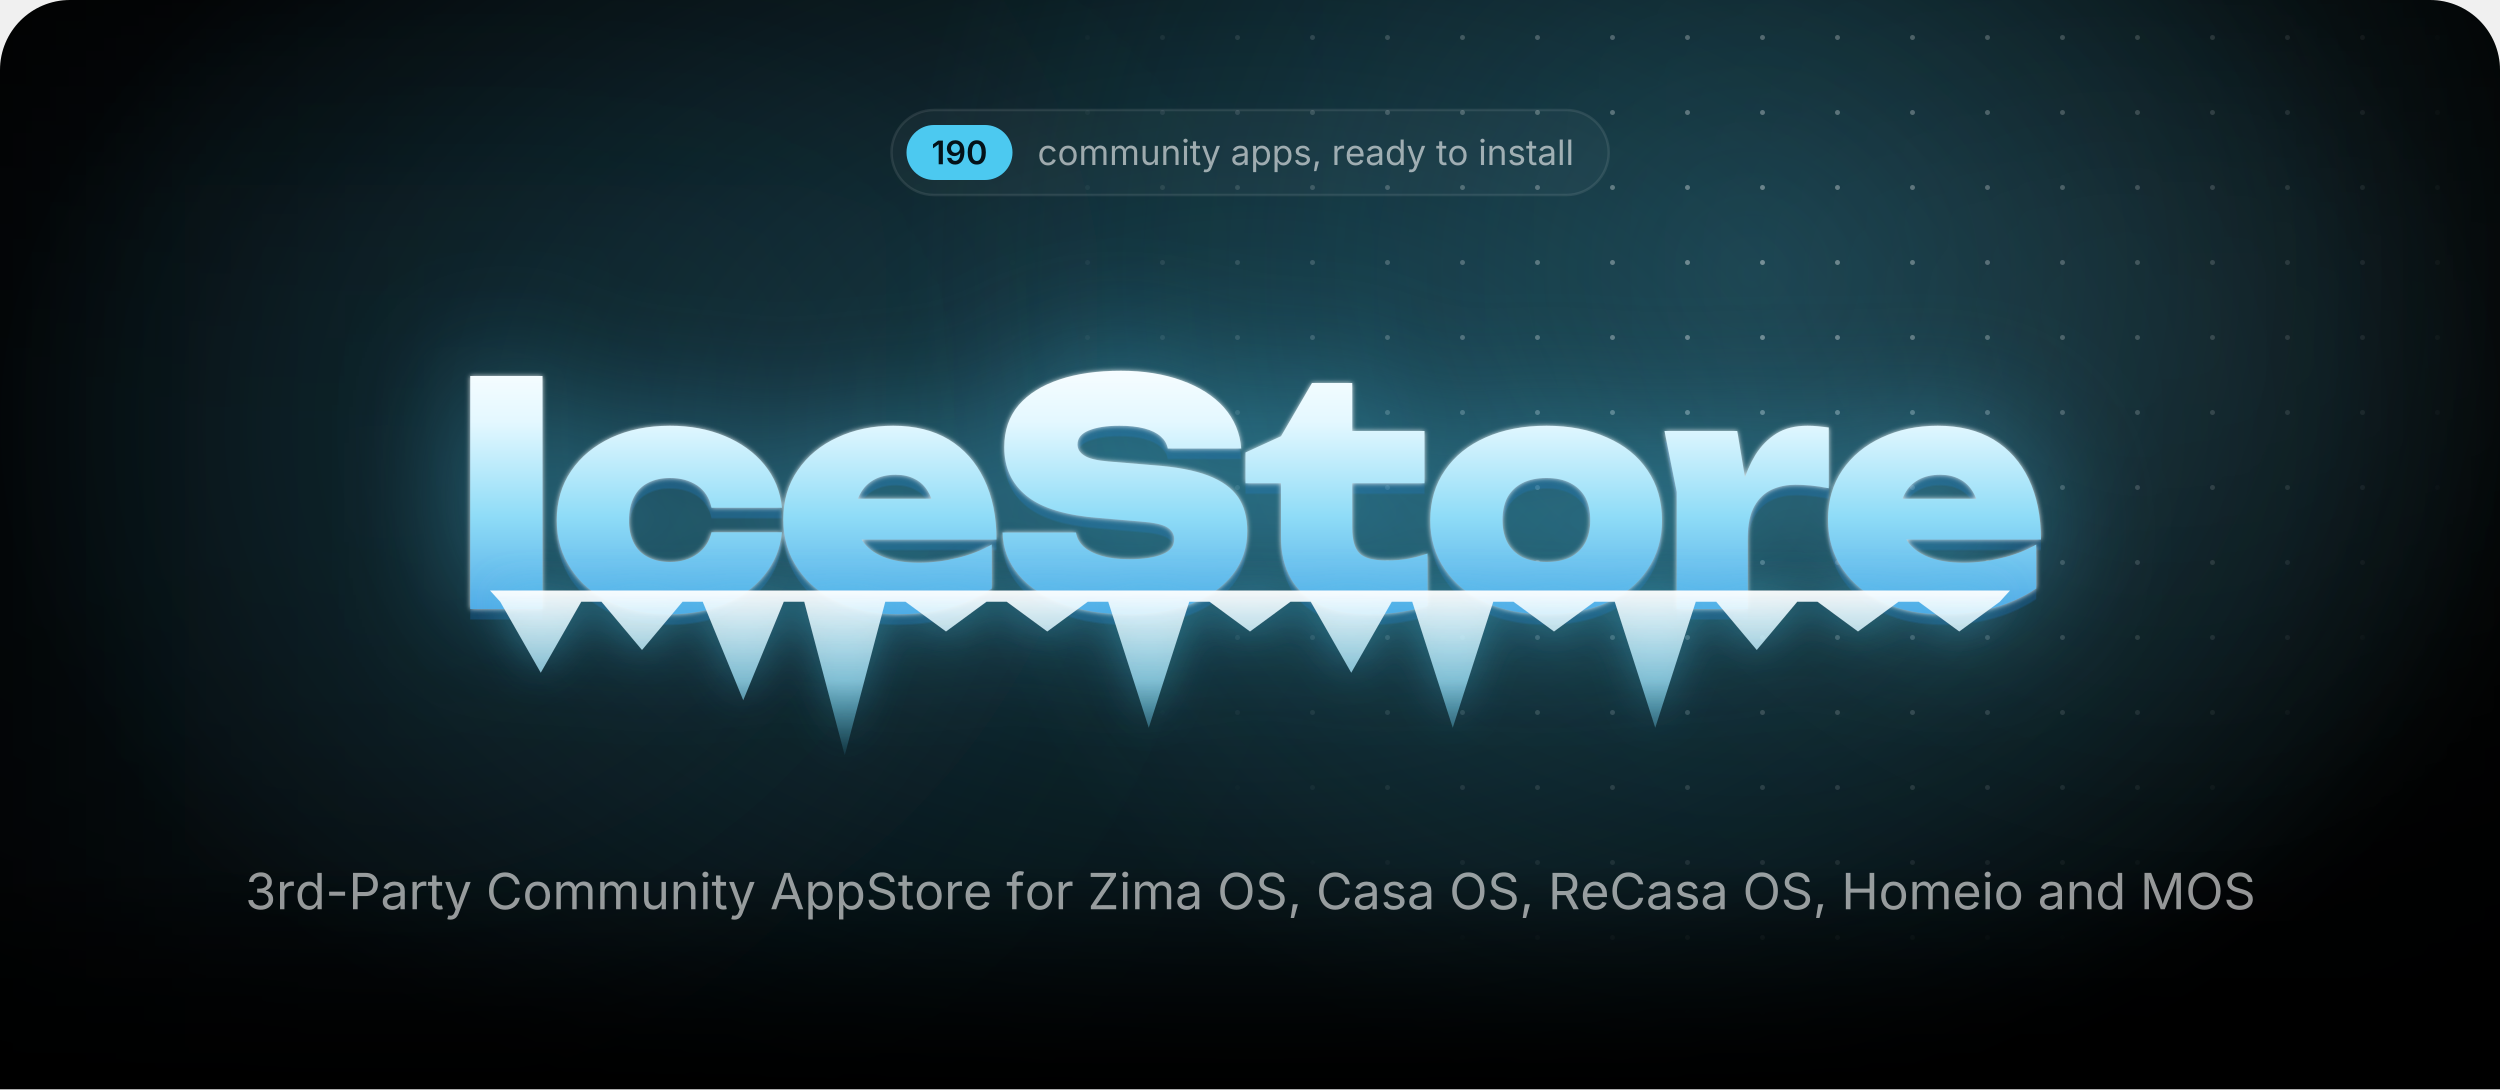
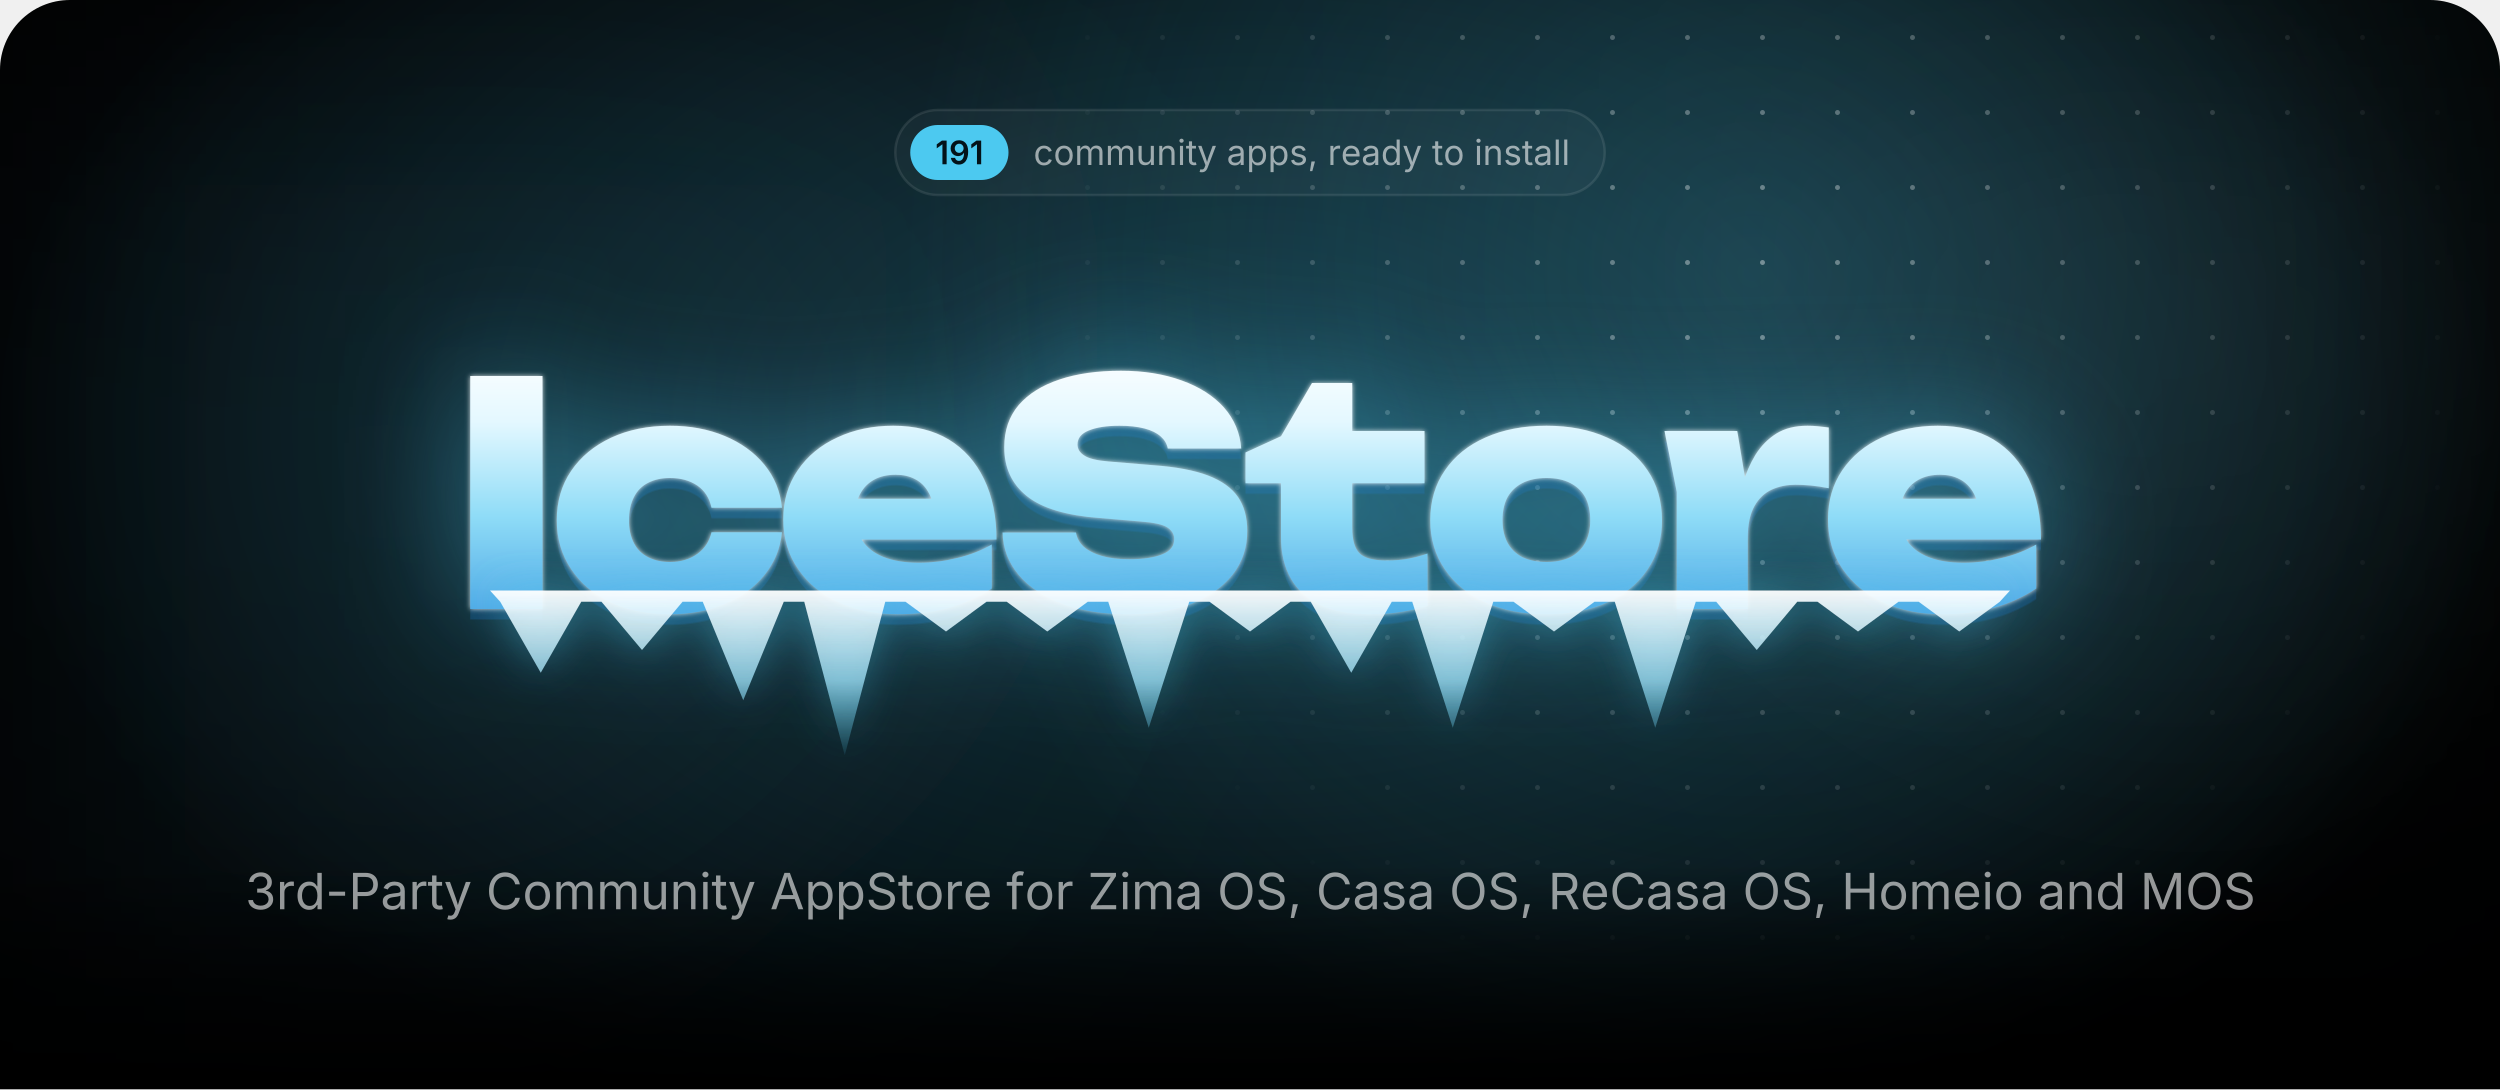
<svg xmlns="http://www.w3.org/2000/svg" width="1000" height="435.7" viewBox="0 0 1000 435.7">
  <style>.blob{transform-box:fill-box;transform-origin:center;animation:drift 22s ease-in-out infinite alternate}.blob+.blob{animation-duration:28s;animation-direction:alternate-reverse}@keyframes drift{to{transform:translate(180px,60px) scale(1.2)}}.spot{animation:spot 18s ease-in-out infinite alternate}@keyframes spot{to{transform:translate(-420px,40px)}}.gl{animation:gl 6s ease-in-out infinite}@keyframes gl{0%,35%{transform:translateX(0)}70%,100%{transform:translateX(1741px)}}.sp{transform-box:fill-box;transform-origin:center;opacity:0;animation:tw 3.2s ease-in-out infinite}@keyframes tw{0%,100%{opacity:0;transform:scale(.3) rotate(0)}50%{opacity:1;transform:scale(1) rotate(45deg)}}@media(prefers-reduced-motion:reduce){*{animation:none!important}}</style>
  <defs>
    <path id="semi.1342" d="M717 1490V0H452V1252H442L94 1002V1256L421 1490Z" />
    <path id="semi.1352" d="M625 -21Q485 -21 376 34Q268 89 201 185Q134 281 117 403H381Q401 317 464 264Q526 210 625 210Q729 210 801 271Q873 332 910 446Q948 560 948 719H938Q902 655 846 609Q789 563 718 538Q647 513 566 513Q436 513 330 576Q225 638 164 748Q103 858 103 998Q103 1145 171 1262Q239 1379 360 1446Q481 1513 642 1511Q748 1511 848 1474Q949 1437 1030 1354Q1111 1271 1159 1132Q1207 994 1207 789Q1207 597 1166 447Q1126 297 1050 192Q973 88 866 34Q758 -21 625 -21ZM637 718Q697 718 748 741Q800 764 838 804Q876 844 898 896Q919 948 919 1007Q919 1084 883 1149Q847 1214 784 1254Q722 1293 641 1293Q562 1293 500 1254Q437 1216 400 1150Q363 1085 363 1004Q363 924 399 859Q435 794 496 756Q558 718 637 718Z" />
-     <path id="semi.1341" d="M675 -20Q495 -20 367 70Q239 161 171 332Q103 502 103 744Q103 986 172 1157Q240 1328 368 1419Q495 1510 675 1510Q856 1510 984 1419Q1112 1328 1180 1157Q1248 986 1248 744Q1248 502 1180 332Q1113 161 985 70Q857 -20 675 -20ZM676 204Q773 204 840 268Q908 331 944 452Q979 572 979 744Q979 917 944 1038Q908 1159 840 1223Q773 1287 676 1287Q578 1287 510 1223Q443 1159 408 1038Q372 917 372 744Q372 572 407 452Q442 331 510 268Q578 204 676 204Z" />
    <path id="regular.586" d="M613 -24Q461 -24 346 48Q232 120 168 250Q104 380 104 552Q104 727 168 858Q232 988 346 1060Q461 1132 613 1132Q694 1132 766 1111Q838 1090 898 1050Q957 1011 1000 954Q1043 896 1066 823L893 774Q881 817 856 853Q831 889 796 916Q760 942 714 956Q668 971 613 971Q501 971 429 912Q357 854 322 759Q287 664 287 552Q287 442 322 348Q357 253 429 195Q501 137 613 137Q669 137 716 152Q763 167 800 194Q836 222 861 260Q886 298 898 343L1070 294Q1048 219 1004 160Q961 102 901 60Q841 19 768 -2Q695 -24 613 -24Z" />
    <path id="regular.790" d="M613 -24Q461 -24 346 48Q232 120 168 250Q104 380 104 552Q104 727 168 858Q232 988 346 1060Q461 1132 613 1132Q766 1132 881 1060Q996 988 1060 858Q1124 727 1124 552Q1124 380 1060 250Q996 120 881 48Q766 -24 613 -24ZM613 137Q726 137 799 195Q872 253 907 348Q942 442 942 552Q942 663 907 758Q872 854 799 912Q726 971 613 971Q501 971 429 912Q357 854 322 759Q287 664 287 552Q287 442 322 348Q357 253 429 195Q501 137 613 137Z" />
    <path id="regular.766" d="M158 0V1118H333L334 868H320Q343 959 392 1018Q442 1078 508 1108Q575 1138 647 1138Q769 1138 844 1063Q920 988 942 866H918Q938 950 991 1011Q1044 1072 1120 1105Q1195 1138 1284 1138Q1381 1138 1461 1096Q1541 1054 1588 969Q1636 884 1636 754V0H1456V749Q1456 870 1388 922Q1320 974 1230 974Q1155 974 1100 942Q1046 911 1016 856Q987 801 987 730V0H807V767Q807 860 745 917Q683 974 588 974Q523 974 466 944Q408 913 373 853Q338 793 338 704V0Z" />
    <path id="regular.915" d="M537 -14Q424 -14 338 32Q253 79 206 173Q158 267 158 408V1118H338V423Q338 294 406 221Q474 148 591 148Q671 148 734 183Q798 218 835 286Q872 353 872 448V1118H1053V0H879V271H903Q851 114 756 50Q660 -14 537 -14Z" />
    <path id="regular.773" d="M338 670V0H158V1118H331L332 847H307Q358 1002 452 1067Q547 1132 674 1132Q787 1132 872 1086Q957 1039 1004 946Q1052 852 1052 710V0H872V695Q872 824 804 897Q737 970 620 970Q540 970 476 935Q412 900 375 833Q338 766 338 670Z" />
    <path id="regular.689" d="M158 0V1118H338V0ZM249 1301Q198 1301 161 1336Q124 1371 124 1420Q124 1470 161 1504Q198 1539 249 1539Q301 1539 338 1504Q375 1470 375 1420Q375 1371 338 1336Q301 1301 249 1301Z" />
    <path id="regular.889" d="M598 1118V964H20V1118ZM188 1384H368V290Q368 215 398 180Q429 146 500 146Q517 146 544 150Q570 154 592 158L629 6Q601 -4 566 -9Q530 -14 495 -14Q350 -14 269 62Q188 139 188 276Z" />
    <path id="regular.998" d="M140 -405 186 -249 205 -254Q260 -268 305 -262Q350 -255 386 -217Q422 -179 449 -99L481 -6L54 1118H251L489 455Q527 351 553 249Q579 147 608 51H542Q571 147 598 250Q624 352 661 455L901 1118H1097L606 -167Q572 -256 524 -314Q477 -371 414 -398Q351 -426 272 -426Q224 -426 189 -419Q154 -412 140 -405Z" />
    <path id="regular.507" d="M471 -26Q365 -26 278 14Q192 54 141 131Q90 208 90 318Q90 414 128 474Q166 534 230 568Q293 603 370 620Q447 637 525 647Q625 660 688 667Q751 674 782 691Q812 708 812 749V755Q812 825 786 874Q760 922 708 948Q656 974 578 974Q498 974 441 949Q384 924 348 886Q313 849 295 810L122 867Q165 969 238 1026Q311 1084 399 1108Q487 1132 573 1132Q629 1132 700 1118Q772 1105 838 1065Q905 1025 948 946Q992 868 992 737V0H815V152H803Q784 113 742 72Q700 30 633 2Q566 -26 471 -26ZM502 133Q602 133 671 172Q740 211 776 274Q812 336 812 404V559Q801 546 764 536Q727 525 680 517Q632 509 588 504Q543 498 517 495Q452 487 396 468Q339 448 305 410Q271 373 271 309Q271 251 301 212Q331 173 383 153Q435 133 502 133Z" />
    <path id="regular.843" d="M158 -418V1118H332V939H352Q371 969 405 1014Q439 1060 503 1096Q567 1132 676 1132Q816 1132 922 1062Q1029 992 1090 862Q1150 733 1150 556Q1150 378 1090 248Q1030 118 924 47Q817 -24 677 -24Q571 -24 506 12Q441 49 406 96Q371 142 352 173H338V-418ZM650 137Q755 137 826 194Q896 250 932 346Q967 441 967 558Q967 674 932 768Q897 861 826 916Q756 971 650 971Q547 971 477 919Q407 867 372 774Q336 682 336 558Q336 434 372 339Q408 244 478 190Q549 137 650 137Z" />
    <path id="regular.871" d="M538 -24Q423 -24 334 10Q244 43 186 109Q128 175 108 271L279 312Q303 220 370 177Q436 134 536 134Q653 134 722 184Q792 234 792 303Q792 361 752 400Q711 438 628 457L442 501Q290 537 216 612Q142 688 142 806Q142 902 196 976Q250 1049 344 1090Q437 1132 556 1132Q671 1132 752 1098Q832 1063 882 1002Q933 942 958 863L795 821Q772 881 718 930Q665 979 557 979Q457 979 390 933Q324 887 324 817Q324 755 369 718Q414 680 512 657L681 617Q833 581 906 506Q979 430 979 315Q979 217 924 140Q868 64 768 20Q669 -24 538 -24Z" />
    <path id="regular.1501" d="M128 -359 216 208H422L266 -359Z" />
    <path id="regular.852" d="M158 0V1118H332V946H344Q375 1031 454 1082Q534 1134 634 1134Q654 1134 682 1133Q709 1132 725 1131V950Q717 952 685 956Q653 960 617 960Q537 960 474 926Q410 893 374 834Q338 776 338 700V0Z" />
    <path id="regular.614" d="M628 -24Q466 -24 348 48Q231 120 168 249Q104 378 104 550Q104 722 166 853Q228 984 342 1058Q455 1132 607 1132Q696 1132 782 1102Q869 1073 940 1008Q1010 942 1052 835Q1094 728 1094 573V498H226V650H997L913 594Q913 704 878 790Q844 875 776 924Q708 972 607 972Q506 972 434 922Q362 873 324 794Q286 714 286 623V522Q286 398 329 312Q372 225 450 180Q527 136 629 136Q695 136 749 155Q803 174 842 212Q881 251 902 308L1076 260Q1050 176 988 112Q926 48 834 12Q743 -24 628 -24Z" />
    <path id="regular.597" d="M577 -24Q438 -24 331 47Q224 118 164 248Q104 378 104 556Q104 733 164 862Q225 992 332 1062Q439 1132 578 1132Q687 1132 751 1096Q815 1060 850 1014Q884 969 902 939H916V1490H1096V0H922V173H902Q884 142 848 96Q813 49 748 12Q684 -24 577 -24ZM604 137Q706 137 776 190Q846 244 882 339Q918 434 918 558Q918 682 882 774Q847 867 777 919Q707 971 604 971Q498 971 428 916Q357 861 322 768Q287 674 287 558Q287 441 322 346Q358 250 429 194Q500 137 604 137Z" />
    <path id="regular.736" d="M338 1490V0H158V1490Z" />
    <path id="regular.1345" d="M635 -20Q489 -20 376 30Q263 80 196 169Q130 258 125 376H317Q323 305 366 254Q408 202 478 174Q547 147 632 147Q726 147 798 180Q871 212 913 271Q955 330 955 407Q955 488 914 550Q874 611 797 646Q720 681 609 681H488V846H609Q696 846 762 878Q829 909 866 966Q903 1023 903 1100Q903 1174 870 1229Q838 1284 778 1314Q718 1345 637 1345Q561 1345 494 1318Q428 1290 386 1239Q343 1188 340 1115H157Q161 1232 227 1321Q293 1410 402 1460Q510 1510 641 1510Q780 1510 880 1454Q981 1398 1035 1307Q1089 1216 1089 1110Q1089 984 1022 896Q956 808 842 774V762Q937 747 1004 698Q1072 649 1108 574Q1143 499 1143 405Q1143 283 1077 187Q1011 91 896 36Q781 -20 635 -20Z" />
    <path id="regular.1459" d="M798 719V553H144V719Z" />
    <path id="regular.375" d="M180 0V1490H690Q864 1490 976 1426Q1089 1363 1144 1256Q1198 1149 1198 1016Q1198 883 1144 775Q1089 667 977 603Q865 539 691 539H330V706H682Q800 706 872 746Q944 787 976 858Q1009 928 1009 1016Q1009 1104 976 1174Q944 1243 872 1283Q799 1323 680 1323H370V0Z" />
    <path id="regular.73" d="M783 -20Q592 -20 442 72Q293 165 208 336Q122 508 122 744Q122 981 208 1152Q293 1324 442 1417Q592 1510 783 1510Q896 1510 996 1477Q1097 1444 1177 1380Q1257 1317 1310 1226Q1364 1136 1384 1021H1194Q1178 1098 1140 1156Q1101 1214 1046 1254Q990 1294 923 1314Q856 1334 783 1334Q649 1334 541 1266Q433 1198 370 1066Q307 935 307 744Q307 554 370 422Q434 291 542 224Q650 156 783 156Q856 156 923 176Q990 197 1046 236Q1101 276 1140 334Q1178 393 1194 469H1384Q1365 355 1312 265Q1258 175 1178 111Q1098 47 998 14Q897 -20 783 -20Z" />
    <path id="regular.2" d="M52 0 593 1490H813L1361 0H1161L845 884Q816 966 778 1088Q739 1211 684 1401H720Q666 1209 626 1084Q587 960 561 884L254 0ZM324 416V582H1089V416Z" />
    <path id="regular.397" d="M657 -26Q496 -26 378 26Q259 78 192 172Q125 265 116 390H311Q319 306 368 252Q417 197 494 170Q570 144 657 144Q758 144 838 177Q919 210 966 270Q1013 330 1013 409Q1013 481 972 526Q932 571 865 600Q798 629 718 651L538 702Q358 753 258 848Q158 943 158 1091Q158 1217 226 1312Q294 1406 410 1458Q526 1510 670 1510Q817 1510 930 1458Q1043 1406 1108 1316Q1174 1227 1178 1114H992Q979 1223 888 1282Q797 1342 664 1342Q568 1342 496 1310Q423 1279 383 1224Q343 1170 343 1100Q343 1022 392 974Q440 927 506 900Q573 874 627 859L776 818Q836 802 908 774Q981 746 1047 700Q1113 653 1156 582Q1198 510 1198 406Q1198 284 1134 186Q1071 88 950 31Q829 -26 657 -26Z" />
    <path id="regular.647" d="M678 1118V964H20V1118ZM240 0V1267Q240 1364 286 1429Q331 1494 404 1527Q477 1560 558 1560Q622 1560 664 1550Q706 1539 726 1530L676 1376Q662 1381 640 1387Q617 1393 579 1393Q496 1393 458 1350Q420 1308 420 1227V0Z" />
    <path id="regular.496" d="M130 0V134L796 1125Q841 1192 892 1260Q943 1327 994 1393L1015 1331Q923 1325 830 1324Q737 1322 645 1322H122V1490H1158V1354L502 379Q454 308 400 237Q347 166 294 97L273 159Q365 165 456 166Q548 168 640 168H1166V0Z" />
    <path id="regular.321" d="M784 -20Q593 -20 444 72Q294 165 208 336Q122 508 122 744Q122 981 208 1152Q294 1324 444 1417Q593 1510 784 1510Q975 1510 1124 1417Q1273 1324 1358 1152Q1444 981 1444 744Q1444 508 1358 336Q1273 165 1124 72Q975 -20 784 -20ZM784 156Q917 156 1024 224Q1132 291 1196 422Q1259 554 1259 744Q1259 936 1196 1068Q1132 1199 1024 1266Q917 1334 784 1334Q650 1334 542 1266Q434 1198 370 1066Q307 935 307 744Q307 554 370 423Q434 292 542 224Q650 156 784 156Z" />
    <path id="regular.384" d="M180 0V1490H690Q864 1490 976 1430Q1089 1371 1144 1267Q1198 1163 1198 1030Q1198 897 1144 795Q1089 693 977 636Q865 578 691 578H286V747H682Q800 747 872 782Q943 816 976 880Q1009 943 1009 1030Q1009 1119 976 1184Q943 1250 871 1286Q799 1323 680 1323H370V0ZM1036 0 676 671H890L1256 0Z" />
    <path id="regular.161" d="M180 0V1490H370V846H1152V1490H1342V0H1152V678H370V0Z" />
    <path id="regular.292" d="M180 0V1490H450L817 550Q830 517 846 468Q863 418 882 360Q900 302 917 244Q934 187 947 138H905Q919 184 936 240Q953 297 972 356Q990 414 1007 465Q1024 516 1037 550L1399 1490H1670V0H1483V851Q1483 897 1484 956Q1484 1015 1486 1080Q1487 1145 1488 1212Q1490 1279 1491 1342H1507Q1486 1273 1462 1202Q1439 1130 1416 1064Q1394 997 1374 942Q1354 887 1340 851L1007 0H842L504 851Q490 886 471 940Q452 993 430 1058Q407 1124 383 1196Q359 1269 334 1342H352Q354 1286 356 1221Q357 1156 358 1090Q359 1023 360 962Q361 900 361 851V0Z" />
    <radialGradient id="glow">
      <stop stop-color="#4cc9f0" stop-opacity=".28" />
      <stop offset="1" stop-color="#4cc9f0" stop-opacity="0" />
    </radialGradient>
    <radialGradient id="cur">
      <stop stop-color="#4cc9f0" stop-opacity=".2" />
      <stop offset=".65" stop-color="#4cc9f0" stop-opacity="0" />
    </radialGradient>
    <radialGradient id="spot">
      <stop stop-color="#fff" />
      <stop offset="1" stop-color="#000" />
    </radialGradient>
    <pattern id="dots" width="30" height="30" patternUnits="userSpaceOnUse">
      <circle cx="15" cy="15" r="1" fill="#fff" fill-opacity=".4" />
    </pattern>
    <mask id="dm">
      <circle class="spot" cx="700" cy="110" r="300" fill="url(#spot)" />
    </mask>
    <linearGradient id="fade" x2="0" y2="1">
      <stop offset="0.793" stop-color="#fff" />
      <stop offset="1" stop-color="#000" />
    </linearGradient>
    <mask id="bf">
      <rect width="1000" height="435.7" fill="url(#fade)" />
    </mask>
    <filter id="blur" filterUnits="userSpaceOnUse" x="-500" y="-500" width="2000" height="1500">
      <feGaussianBlur stdDeviation="90" />
    </filter>
    <linearGradient id="ice" gradientUnits="userSpaceOnUse" x1="0" y1="138" x2="0" y2="256">
      <stop stop-color="#fff" />
      <stop offset=".26" stop-color="#e4f8ff" />
      <stop offset=".58" stop-color="#8fdcf7" />
      <stop offset="1" stop-color="#3d9be0" />
    </linearGradient>
    <linearGradient id="ig" x2="0" y2="1">
      <stop stop-color="#fff" stop-opacity=".95" />
      <stop offset=".55" stop-color="#9fe3fa" stop-opacity=".75" />
      <stop offset="1" stop-color="#4cc9f0" stop-opacity=".1" />
    </linearGradient>
    <linearGradient id="gl">
      <stop stop-color="#fff" stop-opacity="0" />
      <stop offset=".5" stop-color="#fff" stop-opacity=".95" />
      <stop offset="1" stop-color="#fff" stop-opacity="0" />
    </linearGradient>
    <clipPath id="wc">
      <path d="M188.1 150.4H217V243.6H188.1ZM312.8 212.9Q311.8 222.7 305.7 230.1Q299.7 237.5 289.9 241.6Q280.1 245.7 268 245.7Q254.7 245.7 244.4 241Q234.2 236.3 228.5 227.7Q222.7 219.1 222.7 208.1Q222.7 196.8 228.5 188.3Q234.2 179.9 244.4 175.1Q254.7 170.3 268 170.3Q280.1 170.3 289.9 174.4Q299.7 178.5 305.7 185.8Q311.8 193.2 312.8 203.1H284.6Q283.4 197.3 278.9 194.2Q274.4 191.2 268 191.2Q263 191.2 259.3 193.1Q255.5 195 253.6 198.8Q251.6 202.6 251.6 208.1Q251.6 213.5 253.6 217.3Q255.5 221 259.3 222.9Q263 224.8 268 224.8Q274.4 224.8 278.9 221.6Q283.4 218.3 284.6 212.9ZM359 245.7Q345.9 245.7 335.6 241Q325.2 236.3 319.3 227.7Q313.3 219.1 313.3 207.7Q313.3 196.5 319.1 188.1Q324.9 179.6 334.9 175Q344.9 170.3 357.3 170.3Q370.3 170.3 379.5 175.8Q388.7 181.4 393.6 191.6Q398.6 201.9 398.6 215.8H336.6V199.5H382.2L373.8 205.1Q373.3 200.2 371.3 196.8Q369.4 193.4 366.1 191.7Q362.8 189.9 358.3 189.9Q353.2 189.9 349.6 191.9Q346 193.9 344.1 197.5Q342.1 201 342.1 205.5Q342.1 211.8 344.9 216.2Q347.7 220.5 353.4 222.8Q359.2 225.1 367.6 225.1Q375.3 225.1 382.9 223.2Q390.5 221.4 396.7 217.8V235.4Q389.1 240.4 379.7 243.1Q370.3 245.7 359 245.7ZM401 213H430.4Q430.9 216.3 433.5 218.7Q436.2 221.1 440.8 222.4Q445.4 223.7 451.6 223.7Q460.2 223.7 465 221.7Q469.7 219.8 469.7 215.7Q469.7 212.8 467 211Q464.3 209.2 456.2 208.6L439.8 207.2Q419.7 205.7 410.7 198.4Q401.7 191.2 401.7 178.9Q401.7 168.8 407.5 162Q413.3 155.3 423.8 151.8Q434.2 148.3 448.4 148.3Q462 148.3 472.7 152.2Q483.3 156 489.6 163Q495.8 170.1 496.5 179.4H467.1Q466.6 176.6 464.3 174.6Q462 172.5 457.8 171.4Q453.6 170.3 447.8 170.3Q440.1 170.3 435.5 172.2Q431 174 431 177.8Q431 180.5 433.7 182.2Q436.3 184 443.5 184.6L461.5 186.1Q475 187.1 483.2 190.2Q491.5 193.4 495.2 198.8Q498.9 204.2 498.9 212.4Q498.9 222.4 493 229.9Q487 237.4 476.3 241.6Q465.5 245.7 451.1 245.7Q436.3 245.7 425.1 241.6Q414 237.5 407.6 230.1Q401.3 222.7 401 213ZM498.2 193.3V181L512.4 174.5L524.8 153.2H540.9V172.4H569.8V193.3H540.9V211.1Q540.9 218.3 543.7 221.2Q546.5 224.2 554.7 224.2Q559.8 224.2 563.8 223.4Q567.8 222.6 571 221.4V242.4Q567 243.6 560.9 244.7Q554.9 245.7 548.1 245.7Q536 245.7 528.1 242Q520.2 238.3 516.3 231.3Q512.4 224.4 512.4 214.9V193.3ZM618.5 245.7Q604.7 245.7 594.2 241Q583.8 236.3 578 227.8Q572.1 219.3 572.1 208.1Q572.1 196.6 578 188.1Q583.8 179.6 594.2 175Q604.7 170.3 618.6 170.3Q632.4 170.3 642.8 175Q653.3 179.6 659 188.1Q664.8 196.6 664.8 208.1Q664.8 219.3 659 227.8Q653.3 236.3 642.8 241Q632.4 245.7 618.5 245.7ZM618.6 224.8Q624.2 224.8 628.1 222.9Q632 220.9 634.1 217.1Q636.1 213.3 636.1 208.1Q636.1 202.7 634.1 198.9Q632 195.2 628.1 193.2Q624.2 191.2 618.6 191.2Q613 191.2 609 193.2Q605.1 195.2 603 198.9Q601 202.7 601 208Q601 213.3 603 217.1Q605.1 220.9 609 222.9Q613 224.8 618.6 224.8ZM665.8 172.4H694.9L699.1 197.6V243.6H670.7V196.8ZM731.5 171V195.3Q727.6 194.5 724.3 194.2Q721 193.9 718.2 193.9Q713.1 193.9 708.8 195.8Q704.4 197.8 701.8 202.4Q699.1 207.1 699.1 215.3L693.9 208.8Q695 201.1 696.9 194.2Q698.9 187.3 702.2 181.9Q705.6 176.5 710.6 173.4Q715.6 170.3 723 170.3Q725 170.3 727.1 170.5Q729.2 170.7 731.5 171ZM776.9 245.7Q763.7 245.7 753.4 241Q743.1 236.3 737.1 227.7Q731.2 219.1 731.2 207.7Q731.2 196.5 736.9 188.1Q742.7 179.6 752.7 175Q762.7 170.3 775.1 170.3Q788.2 170.3 797.4 175.8Q806.6 181.4 811.5 191.6Q816.4 201.9 816.4 215.8H754.4V199.5H800L791.7 205.1Q791.2 200.2 789.2 196.8Q787.2 193.4 783.9 191.7Q780.6 189.9 776.1 189.9Q771 189.9 767.4 191.9Q763.8 193.9 761.9 197.5Q760 201 760 205.5Q760 211.8 762.8 216.2Q765.6 220.5 771.3 222.8Q777 225.1 785.5 225.1Q793.2 225.1 800.7 223.2Q808.3 221.4 814.5 217.8V235.4Q807 240.4 797.6 243.1Q788.2 245.7 776.9 245.7Z" />
    </clipPath>
    <filter id="frost" x="-20%" y="-60%" width="140%" height="220%" color-interpolation-filters="sRGB">
      <feGaussianBlur in="SourceAlpha" stdDeviation="1" result="a" />
      <feFlood flood-color="#fff" flood-opacity=".85" />
      <feComposite in2="a" operator="in" result="s1" />
      <feGaussianBlur in="SourceAlpha" stdDeviation="25.2" result="b" />
      <feFlood flood-color="#4cc9f0" flood-opacity=".5" />
      <feComposite in2="b" operator="in" result="s2" />
      <feOffset in="SourceAlpha" dy="4.2" result="c" />
      <feFlood flood-color="#125696" flood-opacity=".4" />
      <feComposite in2="c" operator="in" result="s3" />
      <feMerge>
        <feMergeNode in="s3" />
        <feMergeNode in="s2" />
        <feMergeNode in="s1" />
        <feMergeNode in="SourceGraphic" />
      </feMerge>
    </filter>
    <filter id="drip" x="-10%" y="-60%" width="120%" height="220%">
      <feGaussianBlur in="SourceAlpha" stdDeviation="8.4" result="b" />
      <feFlood flood-color="#4cc9f0" flood-opacity=".45" />
      <feComposite in2="b" operator="in" />
      <feMerge>
        <feMergeNode />
        <feMergeNode in="SourceGraphic" />
      </feMerge>
    </filter>
    <clipPath id="pg">
      <path d="M0,28 A28,28 0 0 1 28,0 H972 A28,28 0 0 1 1000,28 V435.7 A0,0 0 0 1 1000,435.7 H0 A0,0 0 0 1 0,435.7 Z" />
    </clipPath>
  </defs>
  <g clip-path="url(#pg)">
    <rect x="0" y="0" width="1000" height="435.7" rx="0" fill="#000" />
    <g mask="url(#bf)">
      <ellipse cx="500" cy="170" rx="500" ry="310" fill="url(#glow)" />
      <circle class="blob" cx="140" cy="140" r="260" fill="#4cc9f0" fill-opacity=".1" filter="url(#blur)" />
      <circle class="blob" cx="900" cy="40" r="220" fill="#a5e8ff" fill-opacity=".08" filter="url(#blur)" />
      <circle class="spot" cx="700" cy="110" r="520" fill="url(#cur)" />
      <rect width="1000" height="435.7" fill="url(#dots)" mask="url(#dm)" />
    </g>
-     <rect x="356.6" y="44" width="286.9" height="34" rx="17" fill="rgba(255,255,255,.035)" stroke="rgba(255,255,255,.09)" />
-     <rect x="362.6" y="50" width="42.4" height="22" rx="11" fill="#4cc9f0" />
-     <g fill="#031219" transform="translate(372.6,65.7) scale(0.00635,-0.00635)">
+     <rect x="358.1" y="44" width="283.8" height="34" rx="17" fill="rgba(255,255,255,.035)" stroke="rgba(255,255,255,.09)" />
+     <rect x="364.1" y="50" width="39.3" height="22" rx="11" fill="#4cc9f0" />
+     <g fill="#031219" transform="translate(374.1,65.7) scale(0.00635,-0.00635)">
      <use href="#semi.1342" x="0" />
      <use href="#semi.1352" x="866" />
-       <use href="#semi.1341" x="2176" />
-     </g>
-     <g fill="rgba(255,255,255,.58)" transform="translate(415,66) scale(0.00684,-0.00684)">
+       <use href="#semi.1342" x="2176" />
+     </g>
+     <g fill="rgba(255,255,255,.58)" transform="translate(413.4,66) scale(0.00684,-0.00684)">
      <use href="#regular.586" x="0" />
      <use href="#regular.790" x="1170" />
      <use href="#regular.766" x="2398" />
      <use href="#regular.766" x="4192" />
      <use href="#regular.915" x="5986" />
      <use href="#regular.773" x="7197" />
      <use href="#regular.689" x="8407" />
      <use href="#regular.889" x="8903" />
      <use href="#regular.998" x="9573" />
      <use href="#regular.507" x="11300" />
      <use href="#regular.843" x="12450" />
      <use href="#regular.843" x="13704" />
      <use href="#regular.871" x="14958" />
      <use href="#regular.1501" x="16039" />
      <use href="#regular.852" x="17205" />
      <use href="#regular.614" x="17976" />
      <use href="#regular.507" x="19170" />
      <use href="#regular.597" x="20320" />
      <use href="#regular.998" x="21574" />
      <use href="#regular.889" x="23301" />
      <use href="#regular.790" x="23971" />
      <use href="#regular.689" x="25775" />
      <use href="#regular.773" x="26271" />
      <use href="#regular.871" x="27481" />
      <use href="#regular.889" x="28562" />
      <use href="#regular.507" x="29232" />
      <use href="#regular.736" x="30382" />
      <use href="#regular.736" x="30878" />
    </g>
    <g filter="url(#frost)">
      <path fill="url(#ice)" d="M188.1 150.4H217V243.6H188.1ZM312.8 212.9Q311.8 222.7 305.7 230.1Q299.7 237.5 289.9 241.6Q280.1 245.7 268 245.7Q254.7 245.7 244.4 241Q234.2 236.3 228.5 227.7Q222.7 219.1 222.7 208.1Q222.7 196.8 228.5 188.3Q234.2 179.9 244.4 175.1Q254.7 170.3 268 170.3Q280.1 170.3 289.9 174.4Q299.7 178.5 305.7 185.8Q311.8 193.2 312.8 203.1H284.6Q283.4 197.3 278.9 194.2Q274.4 191.2 268 191.2Q263 191.2 259.3 193.1Q255.5 195 253.6 198.8Q251.6 202.6 251.6 208.1Q251.6 213.5 253.6 217.3Q255.5 221 259.3 222.9Q263 224.8 268 224.8Q274.4 224.8 278.9 221.6Q283.4 218.3 284.6 212.9ZM359 245.7Q345.9 245.7 335.6 241Q325.2 236.3 319.3 227.7Q313.3 219.1 313.3 207.7Q313.3 196.5 319.1 188.1Q324.9 179.6 334.9 175Q344.9 170.3 357.3 170.3Q370.3 170.3 379.5 175.8Q388.7 181.4 393.6 191.6Q398.6 201.9 398.6 215.8H336.6V199.5H382.2L373.8 205.1Q373.3 200.2 371.3 196.8Q369.4 193.4 366.1 191.7Q362.8 189.9 358.3 189.9Q353.2 189.9 349.6 191.9Q346 193.9 344.1 197.5Q342.1 201 342.1 205.5Q342.1 211.8 344.9 216.2Q347.7 220.5 353.4 222.8Q359.2 225.1 367.6 225.1Q375.3 225.1 382.9 223.2Q390.5 221.4 396.7 217.8V235.4Q389.1 240.4 379.7 243.1Q370.3 245.7 359 245.7ZM401 213H430.4Q430.9 216.3 433.5 218.7Q436.2 221.1 440.8 222.4Q445.4 223.7 451.6 223.7Q460.2 223.7 465 221.7Q469.7 219.8 469.7 215.7Q469.7 212.8 467 211Q464.3 209.2 456.2 208.6L439.8 207.2Q419.7 205.7 410.7 198.4Q401.7 191.2 401.7 178.9Q401.7 168.8 407.5 162Q413.3 155.3 423.8 151.8Q434.2 148.3 448.4 148.3Q462 148.3 472.7 152.2Q483.3 156 489.6 163Q495.8 170.1 496.5 179.4H467.1Q466.6 176.6 464.3 174.6Q462 172.5 457.8 171.4Q453.6 170.3 447.8 170.3Q440.1 170.3 435.5 172.2Q431 174 431 177.8Q431 180.5 433.7 182.2Q436.3 184 443.5 184.6L461.5 186.1Q475 187.1 483.2 190.2Q491.5 193.4 495.2 198.8Q498.9 204.2 498.9 212.4Q498.9 222.4 493 229.9Q487 237.4 476.3 241.6Q465.5 245.7 451.1 245.7Q436.3 245.7 425.1 241.6Q414 237.5 407.6 230.1Q401.3 222.7 401 213ZM498.2 193.3V181L512.4 174.5L524.8 153.2H540.9V172.4H569.8V193.3H540.9V211.1Q540.9 218.3 543.7 221.2Q546.5 224.2 554.7 224.2Q559.8 224.2 563.8 223.4Q567.8 222.6 571 221.4V242.4Q567 243.6 560.9 244.7Q554.9 245.7 548.1 245.7Q536 245.7 528.1 242Q520.2 238.3 516.3 231.3Q512.4 224.4 512.4 214.9V193.3ZM618.5 245.7Q604.7 245.7 594.2 241Q583.8 236.3 578 227.8Q572.1 219.3 572.1 208.1Q572.1 196.6 578 188.1Q583.8 179.6 594.2 175Q604.7 170.3 618.6 170.3Q632.4 170.3 642.8 175Q653.3 179.6 659 188.1Q664.8 196.6 664.8 208.1Q664.8 219.3 659 227.8Q653.3 236.3 642.8 241Q632.4 245.7 618.5 245.7ZM618.6 224.8Q624.2 224.8 628.1 222.9Q632 220.9 634.1 217.1Q636.1 213.3 636.1 208.1Q636.1 202.7 634.1 198.9Q632 195.2 628.1 193.2Q624.2 191.2 618.6 191.2Q613 191.2 609 193.2Q605.1 195.2 603 198.9Q601 202.7 601 208Q601 213.3 603 217.1Q605.1 220.9 609 222.9Q613 224.8 618.6 224.8ZM665.8 172.4H694.9L699.1 197.6V243.6H670.7V196.8ZM731.5 171V195.3Q727.6 194.5 724.3 194.2Q721 193.9 718.2 193.9Q713.1 193.9 708.8 195.8Q704.4 197.8 701.8 202.4Q699.1 207.1 699.1 215.3L693.9 208.8Q695 201.1 696.9 194.2Q698.9 187.3 702.2 181.9Q705.6 176.5 710.6 173.4Q715.6 170.3 723 170.3Q725 170.3 727.1 170.5Q729.2 170.7 731.5 171ZM776.9 245.7Q763.7 245.7 753.4 241Q743.1 236.3 737.1 227.7Q731.2 219.1 731.2 207.7Q731.2 196.5 736.9 188.1Q742.7 179.6 752.7 175Q762.7 170.3 775.1 170.3Q788.2 170.3 797.4 175.8Q806.6 181.4 811.5 191.6Q816.4 201.9 816.4 215.8H754.4V199.5H800L791.7 205.1Q791.2 200.2 789.2 196.8Q787.2 193.4 783.9 191.7Q780.6 189.9 776.1 189.9Q771 189.9 767.4 191.9Q763.8 193.9 761.9 197.5Q760 201 760 205.5Q760 211.8 762.8 216.2Q765.6 220.5 771.3 222.8Q777 225.1 785.5 225.1Q793.2 225.1 800.7 223.2Q808.3 221.4 814.5 217.8V235.4Q807 240.4 797.6 243.1Q788.2 245.7 776.9 245.7Z" />
    </g>
    <g clip-path="url(#wc)">
      <g class="gl">
        <g transform="translate(52.8,0) skewX(-15)">
          <rect x="-518.9" y="118" width="399.4" height="158" rx="0" fill="url(#gl)" />
        </g>
      </g>
    </g>
    <polygon points="196,236.2 200.1,240.7 216.3,269.1 232.5,240.7 240.6,240.7 256.8,260 273,240.7 281.1,240.7 297.3,280.1 313.5,240.7 321.7,240.7 337.9,302.1 354.1,240.7 362.2,240.7 378.4,252.6 394.6,240.7 402.7,240.7 418.9,252.6 435.1,240.7 443.3,240.7 459.5,291.1 475.7,240.7 483.8,240.7 500,252.6 516.2,240.7 524.3,240.7 540.5,269.1 556.7,240.7 564.9,240.7 581.1,291.1 597.3,240.7 605.4,240.7 621.6,252.6 637.8,240.7 645.9,240.7 662.1,291.1 678.3,240.7 686.5,240.7 702.7,260 718.9,240.7 727,240.7 743.2,252.6 759.4,240.7 767.5,240.7 783.7,252.6 799.9,240.7 804,236.2" fill="url(#ig)" filter="url(#drip)" />
    <polygon class="sp" style="animation-delay:0s" fill="#fff" points="171.4,123.8 173.3,132.5 181.9,134.4 173.3,136.3 171.4,145 169.5,136.3 160.8,134.4 169.5,132.5" />
    <polygon class="sp" style="animation-delay:0.9s" fill="#fff" points="337.8,114.4 339.7,123.1 348.3,125 339.7,126.9 337.8,135.5 335.9,126.9 327.2,125 335.9,123.1" />
    <polygon class="sp" style="animation-delay:1.7s" fill="#fff" points="491.4,109.7 493.3,118.3 501.9,120.2 493.3,122.1 491.4,130.8 489.5,122.1 480.8,120.2 489.5,118.3" />
    <polygon class="sp" style="animation-delay:0.4s" fill="#fff" points="651.4,119.1 653.3,127.8 661.9,129.7 653.3,131.6 651.4,140.2 649.5,131.6 640.8,129.7 649.5,127.8" />
    <polygon class="sp" style="animation-delay:2.2s" fill="#fff" points="824.2,126.2 826.1,134.9 834.7,136.8 826.1,138.7 824.2,147.3 822.3,138.7 813.6,136.8 822.3,134.9" />
    <polygon class="sp" style="animation-delay:1.3s" fill="#fff" points="574.6,277.3 576.5,285.9 585.1,287.8 576.5,289.7 574.6,298.4 572.7,289.7 564,287.8 572.7,285.9" />
    <g fill="rgba(255,255,255,.58)" transform="translate(98.1,363.7) scale(0.00977,-0.00977)">
      <use href="#regular.1345" x="0" />
      <use href="#regular.852" x="1265" />
      <use href="#regular.597" x="2036" />
      <use href="#regular.1459" x="3290" />
      <use href="#regular.375" x="4232" />
      <use href="#regular.507" x="5540" />
      <use href="#regular.852" x="6690" />
      <use href="#regular.889" x="7461" />
      <use href="#regular.998" x="8131" />
      <use href="#regular.73" x="9858" />
      <use href="#regular.790" x="11354" />
      <use href="#regular.766" x="12582" />
      <use href="#regular.766" x="14376" />
      <use href="#regular.915" x="16170" />
      <use href="#regular.773" x="17381" />
      <use href="#regular.689" x="18591" />
      <use href="#regular.889" x="19087" />
      <use href="#regular.998" x="19757" />
      <use href="#regular.2" x="21484" />
      <use href="#regular.843" x="22897" />
      <use href="#regular.843" x="24151" />
      <use href="#regular.397" x="25405" />
      <use href="#regular.889" x="26719" />
      <use href="#regular.790" x="27389" />
      <use href="#regular.852" x="28617" />
      <use href="#regular.614" x="29388" />
      <use href="#regular.647" x="31158" />
      <use href="#regular.790" x="31916" />
      <use href="#regular.852" x="33144" />
      <use href="#regular.496" x="34491" />
      <use href="#regular.689" x="35779" />
      <use href="#regular.766" x="36275" />
      <use href="#regular.507" x="38069" />
      <use href="#regular.321" x="39795" />
      <use href="#regular.397" x="41361" />
      <use href="#regular.1501" x="42675" />
      <use href="#regular.73" x="43841" />
      <use href="#regular.507" x="45337" />
      <use href="#regular.871" x="46487" />
      <use href="#regular.507" x="47568" />
      <use href="#regular.321" x="49294" />
      <use href="#regular.397" x="50860" />
      <use href="#regular.1501" x="52174" />
      <use href="#regular.384" x="53340" />
      <use href="#regular.614" x="54658" />
      <use href="#regular.73" x="55852" />
      <use href="#regular.507" x="57348" />
      <use href="#regular.871" x="58498" />
      <use href="#regular.507" x="59579" />
      <use href="#regular.321" x="61305" />
      <use href="#regular.397" x="62871" />
      <use href="#regular.1501" x="64185" />
      <use href="#regular.161" x="65351" />
      <use href="#regular.790" x="66873" />
      <use href="#regular.766" x="68101" />
      <use href="#regular.614" x="69895" />
      <use href="#regular.689" x="71089" />
      <use href="#regular.790" x="71585" />
      <use href="#regular.507" x="73389" />
      <use href="#regular.773" x="74539" />
      <use href="#regular.597" x="75749" />
      <use href="#regular.292" x="77579" />
      <use href="#regular.321" x="79429" />
      <use href="#regular.397" x="80995" />
    </g>
  </g>
</svg>
